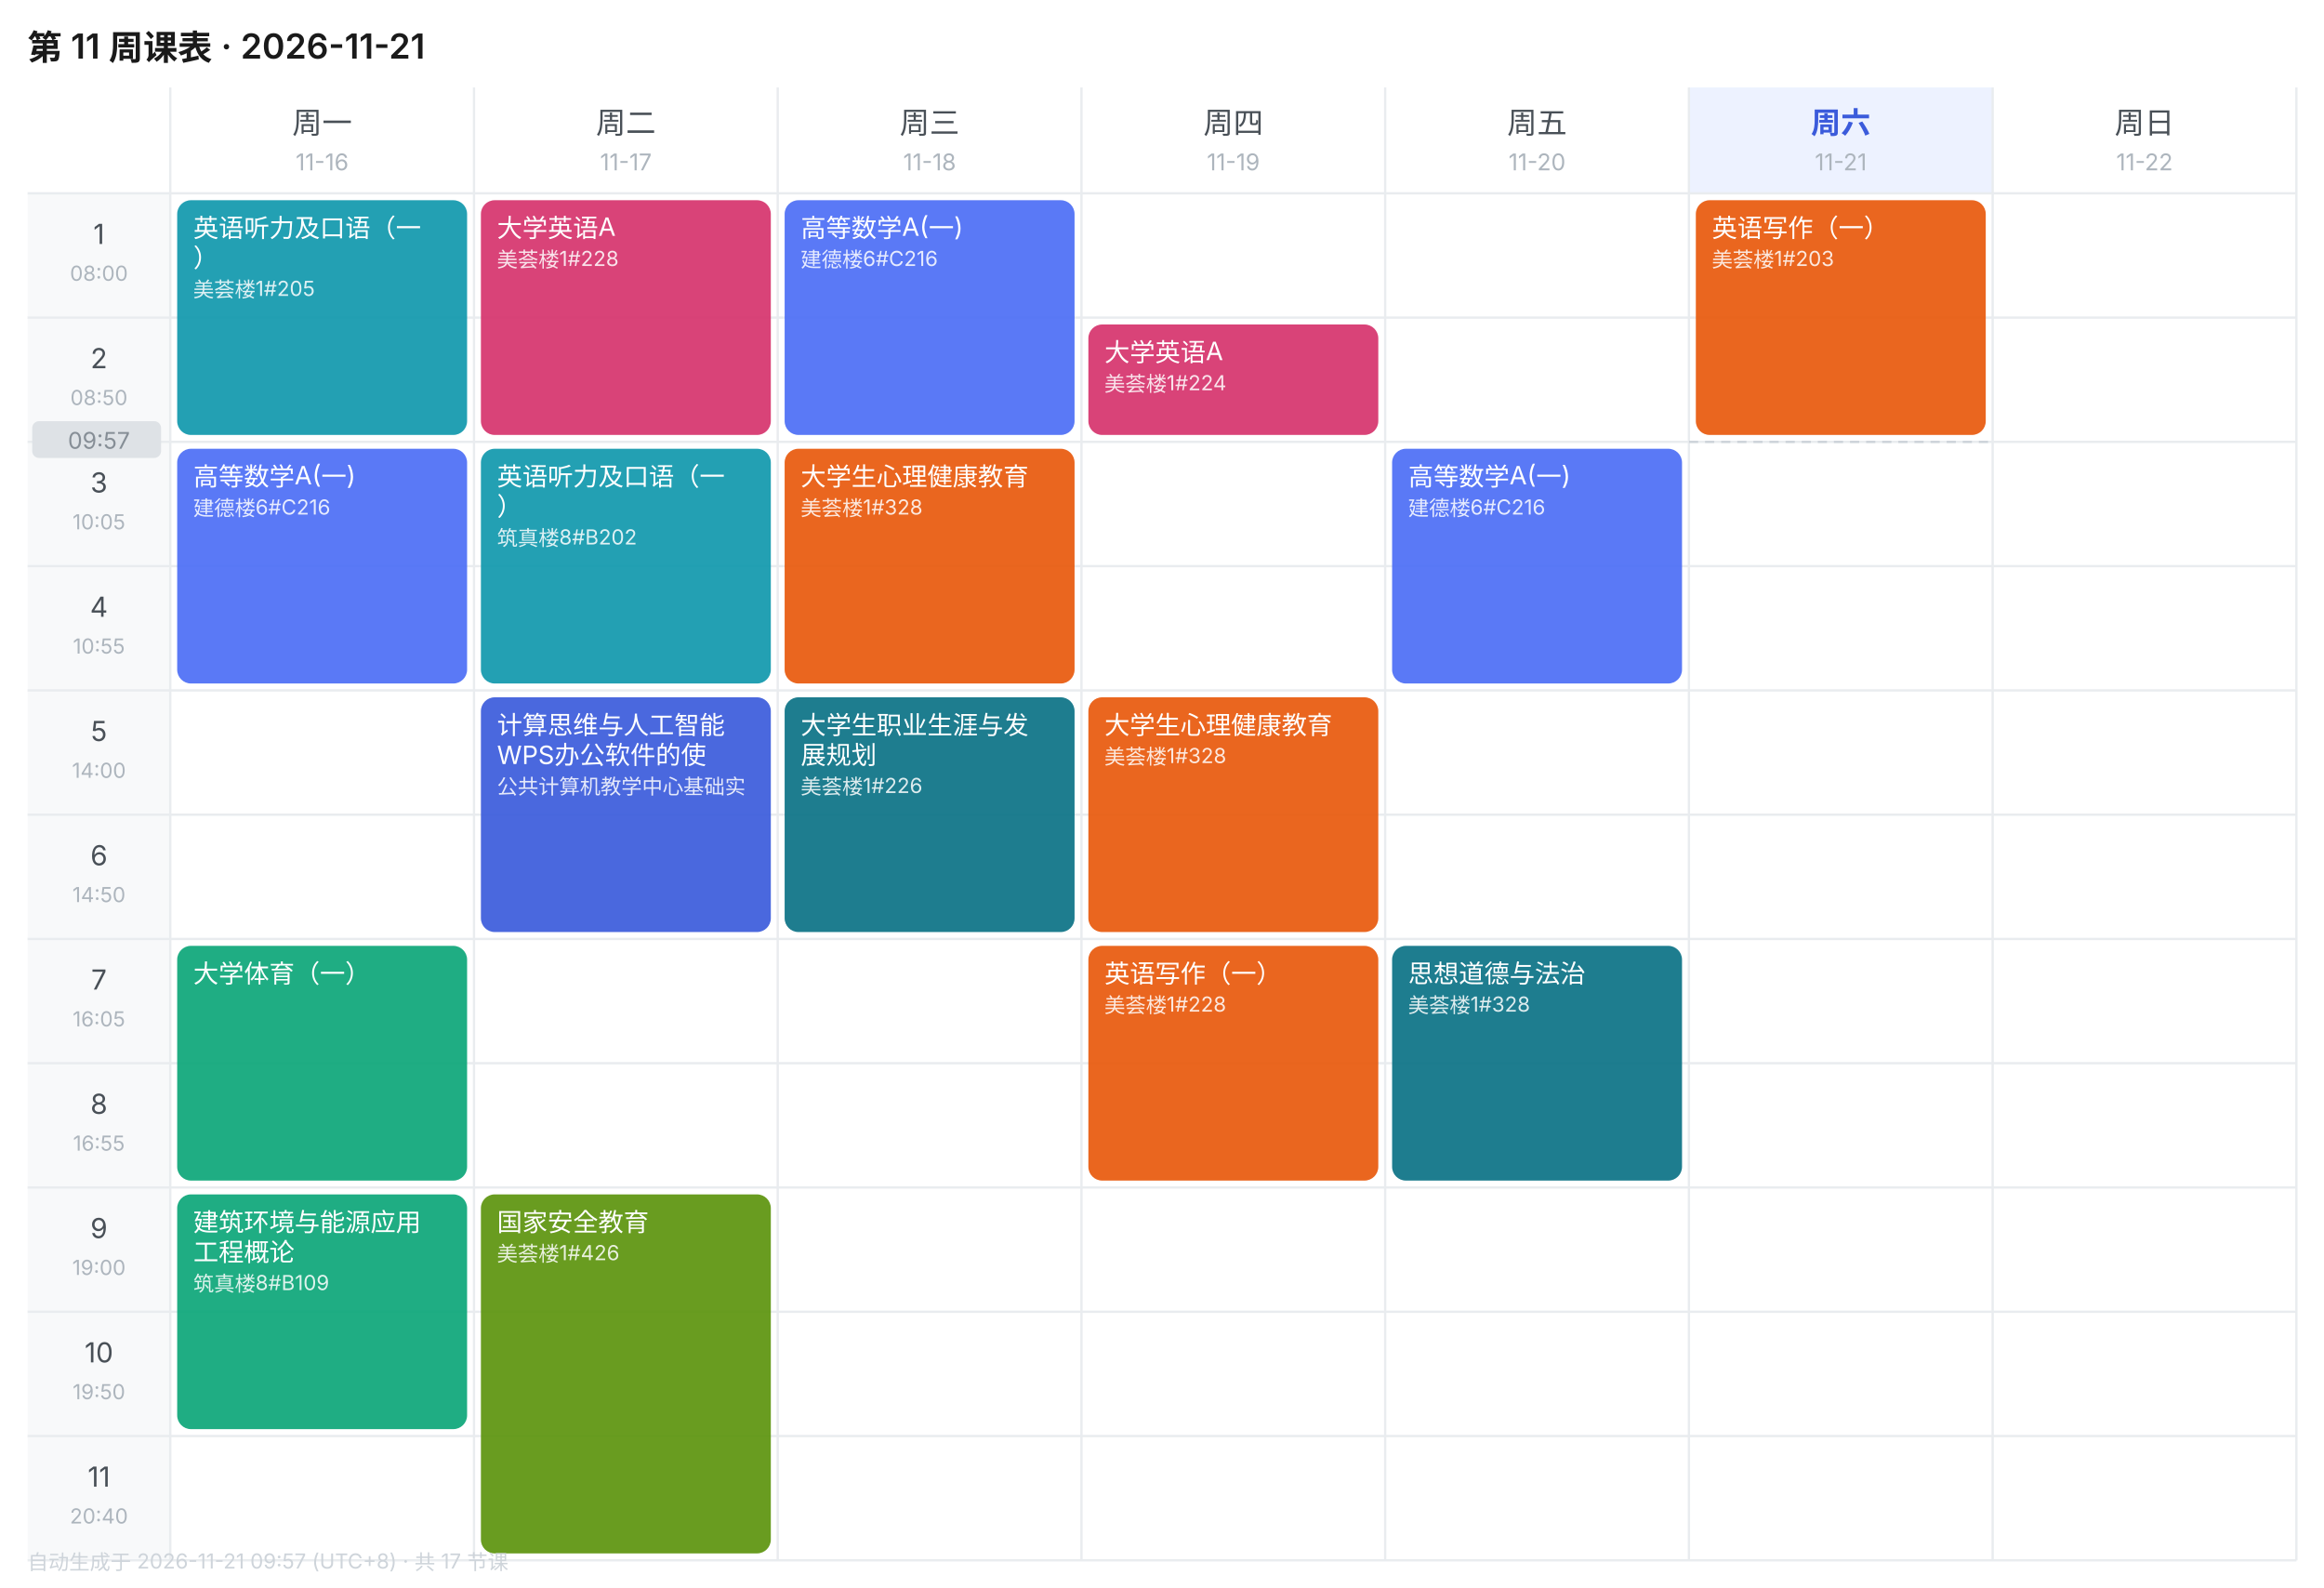
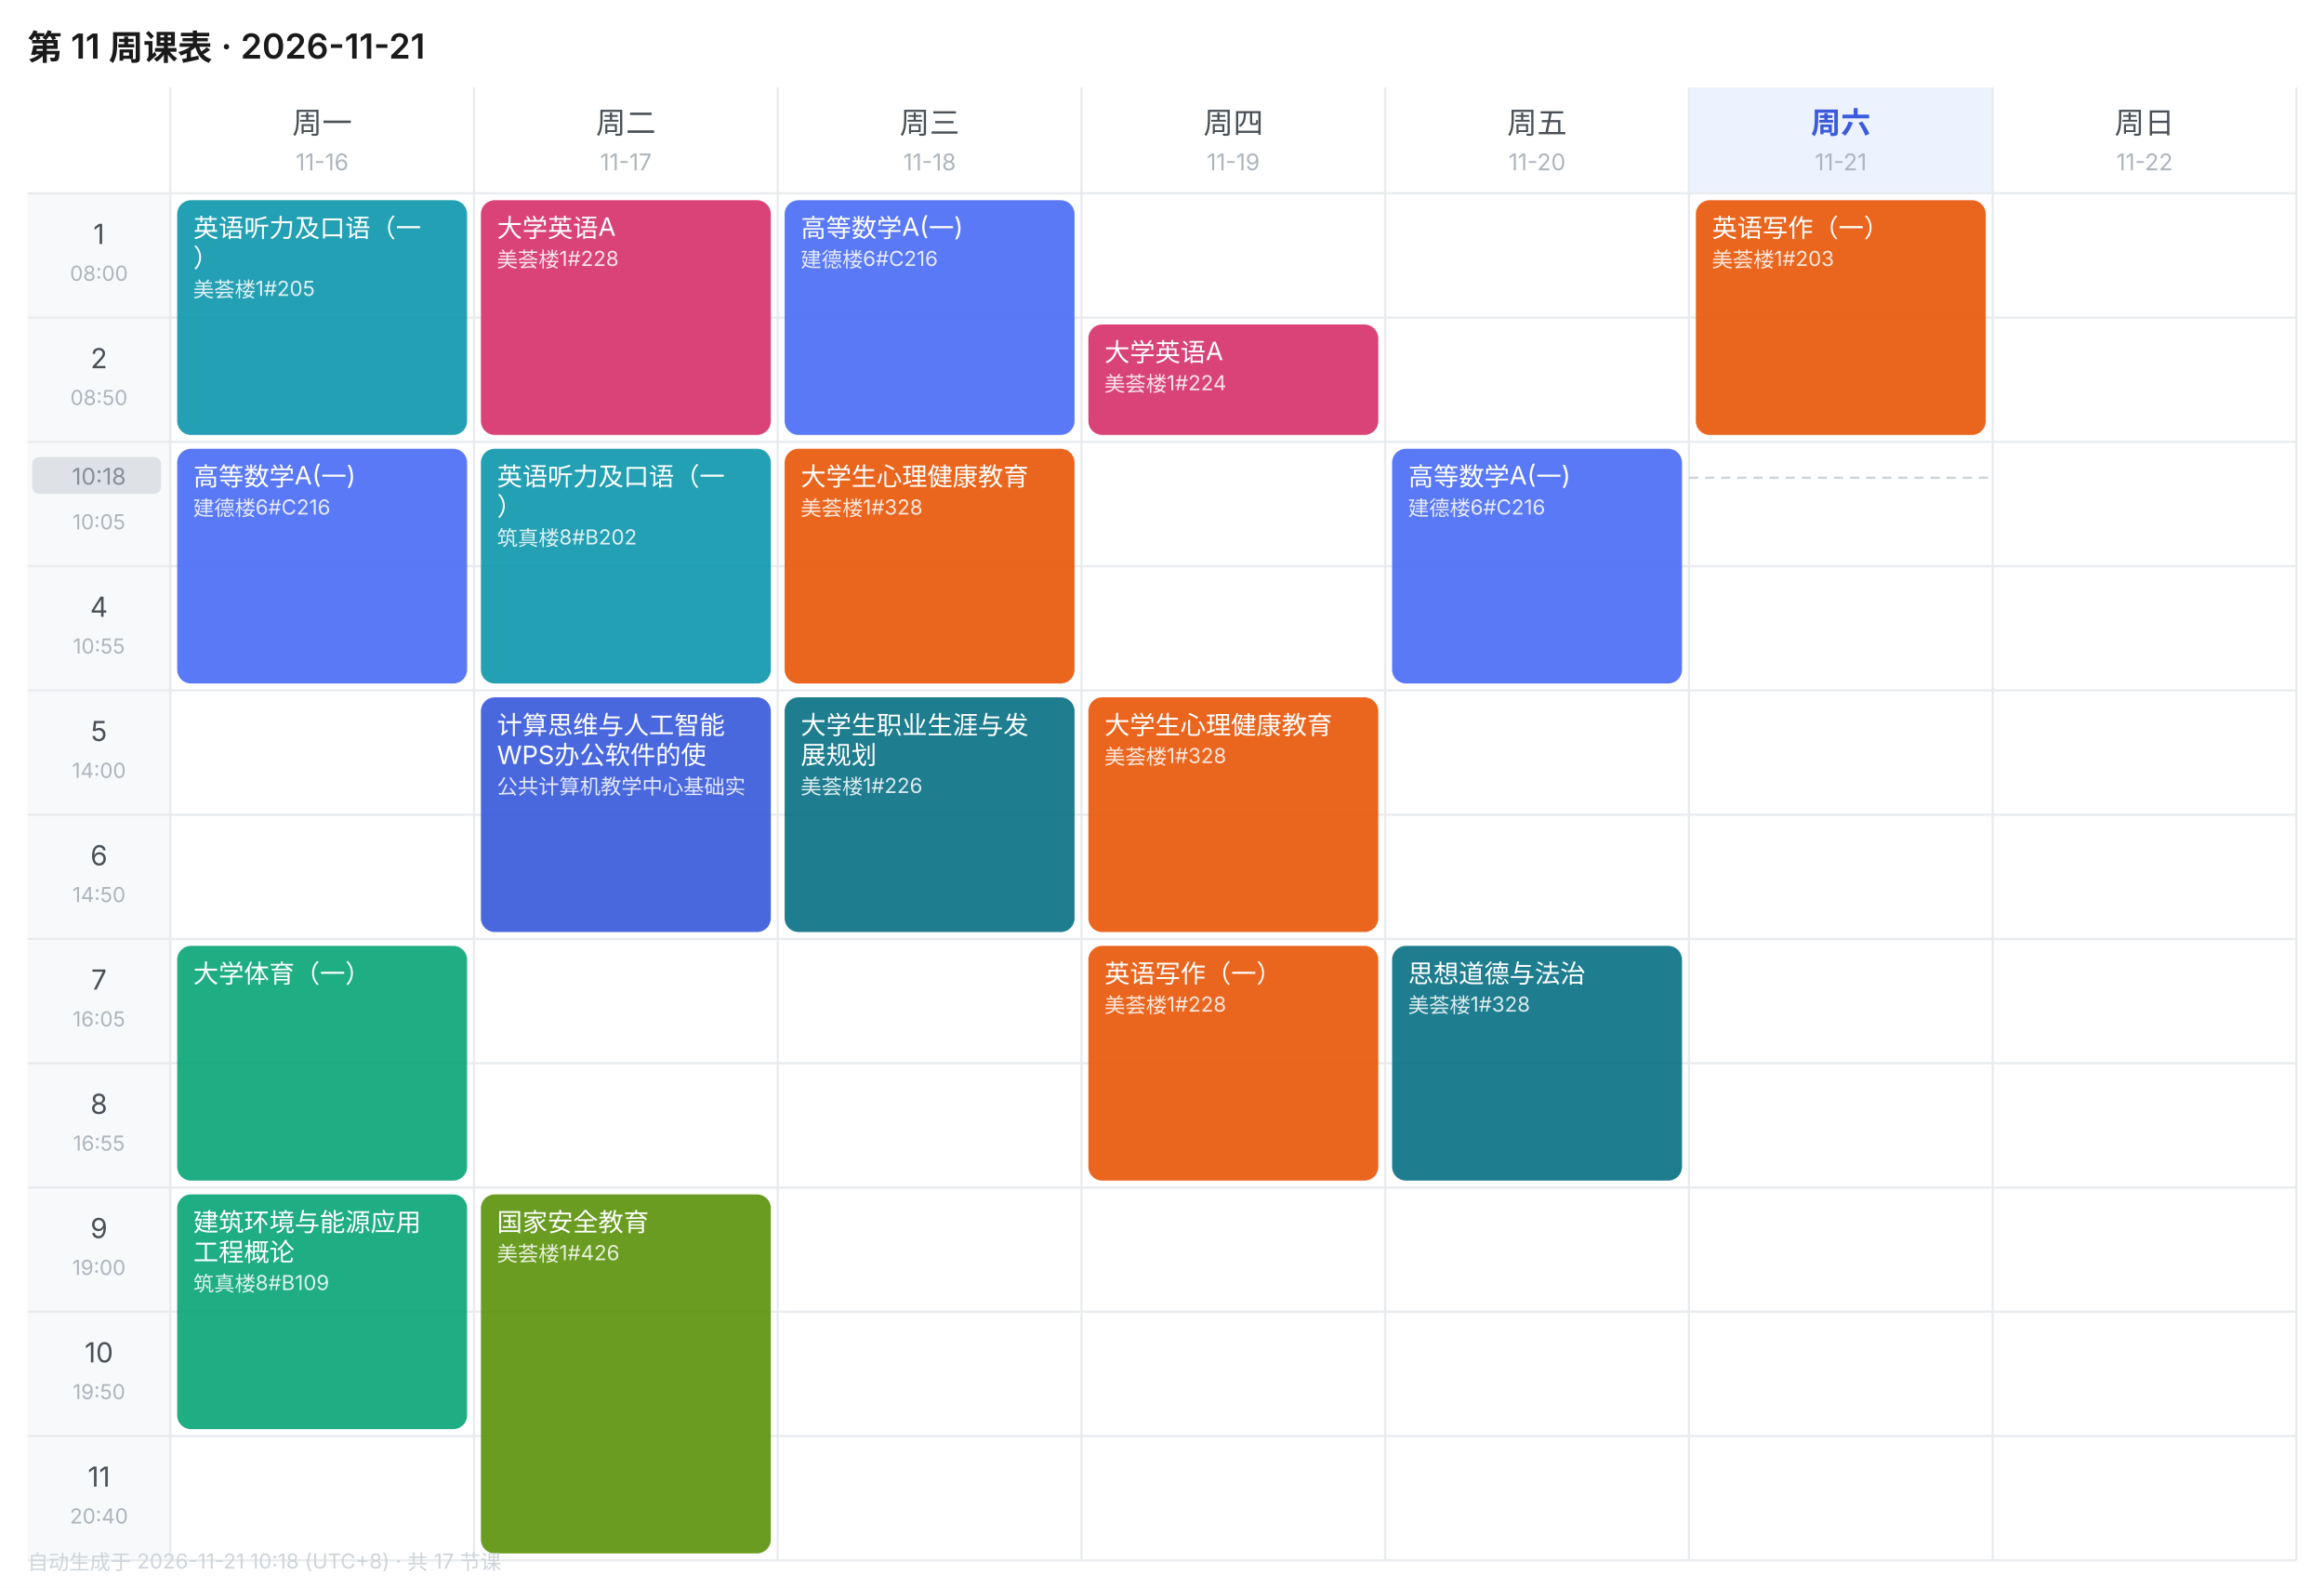
<svg xmlns="http://www.w3.org/2000/svg" width="1010" height="690" viewBox="0 0 1010 690" font-family="-apple-system,BlinkMacSystemFont,'Segoe UI','PingFang SC','Microsoft YaHei',sans-serif">
  <rect width="1010" height="690" fill="#FFFFFF" />
  <text x="12" y="26" font-size="15" font-weight="600" fill="#1A1A1A">第 11 周课表 · 2026-11-21</text>
  <text x="140.0" y="58" font-size="13" font-weight="400" text-anchor="middle" fill="#495057">周一</text>
  <text x="140.0" y="74" font-size="10" text-anchor="middle" fill="#ADB5BD">11-16</text>
  <text x="272.0" y="58" font-size="13" font-weight="400" text-anchor="middle" fill="#495057">周二</text>
  <text x="272.0" y="74" font-size="10" text-anchor="middle" fill="#ADB5BD">11-17</text>
  <text x="404.0" y="58" font-size="13" font-weight="400" text-anchor="middle" fill="#495057">周三</text>
  <text x="404.0" y="74" font-size="10" text-anchor="middle" fill="#ADB5BD">11-18</text>
  <text x="536.0" y="58" font-size="13" font-weight="400" text-anchor="middle" fill="#495057">周四</text>
  <text x="536.0" y="74" font-size="10" text-anchor="middle" fill="#ADB5BD">11-19</text>
  <text x="668.0" y="58" font-size="13" font-weight="400" text-anchor="middle" fill="#495057">周五</text>
  <text x="668.0" y="74" font-size="10" text-anchor="middle" fill="#ADB5BD">11-20</text>
  <rect x="734" y="38" width="132" height="46" fill="#EDF2FF" />
  <text x="800.0" y="58" font-size="13" font-weight="600" text-anchor="middle" fill="#3B5BDB">周六</text>
  <text x="800.0" y="74" font-size="10" text-anchor="middle" fill="#ADB5BD">11-21</text>
  <text x="932.0" y="58" font-size="13" font-weight="400" text-anchor="middle" fill="#495057">周日</text>
  <text x="932.0" y="74" font-size="10" text-anchor="middle" fill="#ADB5BD">11-22</text>
  <rect x="12" y="84" width="62" height="54" fill="#F8F9FA" />
  <text x="43.0" y="106" font-size="12" text-anchor="middle" fill="#495057">1</text>
  <text x="43.0" y="122" font-size="9" text-anchor="middle" fill="#ADB5BD">08:00</text>
  <line x1="12" y1="84" x2="998" y2="84" stroke="#E9ECEF" stroke-width="1" />
  <rect x="12" y="138" width="62" height="54" fill="#F8F9FA" />
  <text x="43.0" y="160" font-size="12" text-anchor="middle" fill="#495057">2</text>
  <text x="43.0" y="176" font-size="9" text-anchor="middle" fill="#ADB5BD">08:50</text>
  <line x1="12" y1="138" x2="998" y2="138" stroke="#E9ECEF" stroke-width="1" />
  <rect x="12" y="192" width="62" height="54" fill="#F8F9FA" />
  <text x="43.0" y="214" font-size="12" text-anchor="middle" fill="#495057">3</text>
  <text x="43.0" y="230" font-size="9" text-anchor="middle" fill="#ADB5BD">10:05</text>
  <line x1="12" y1="192" x2="998" y2="192" stroke="#E9ECEF" stroke-width="1" />
  <rect x="12" y="246" width="62" height="54" fill="#F8F9FA" />
  <text x="43.0" y="268" font-size="12" text-anchor="middle" fill="#495057">4</text>
  <text x="43.0" y="284" font-size="9" text-anchor="middle" fill="#ADB5BD">10:55</text>
  <line x1="12" y1="246" x2="998" y2="246" stroke="#E9ECEF" stroke-width="1" />
  <rect x="12" y="300" width="62" height="54" fill="#F8F9FA" />
  <text x="43.0" y="322" font-size="12" text-anchor="middle" fill="#495057">5</text>
  <text x="43.0" y="338" font-size="9" text-anchor="middle" fill="#ADB5BD">14:00</text>
  <line x1="12" y1="300" x2="998" y2="300" stroke="#E9ECEF" stroke-width="1" />
  <rect x="12" y="354" width="62" height="54" fill="#F8F9FA" />
  <text x="43.0" y="376" font-size="12" text-anchor="middle" fill="#495057">6</text>
  <text x="43.0" y="392" font-size="9" text-anchor="middle" fill="#ADB5BD">14:50</text>
  <line x1="12" y1="354" x2="998" y2="354" stroke="#E9ECEF" stroke-width="1" />
  <rect x="12" y="408" width="62" height="54" fill="#F8F9FA" />
  <text x="43.0" y="430" font-size="12" text-anchor="middle" fill="#495057">7</text>
  <text x="43.0" y="446" font-size="9" text-anchor="middle" fill="#ADB5BD">16:05</text>
  <line x1="12" y1="408" x2="998" y2="408" stroke="#E9ECEF" stroke-width="1" />
  <rect x="12" y="462" width="62" height="54" fill="#F8F9FA" />
  <text x="43.0" y="484" font-size="12" text-anchor="middle" fill="#495057">8</text>
  <text x="43.0" y="500" font-size="9" text-anchor="middle" fill="#ADB5BD">16:55</text>
  <line x1="12" y1="462" x2="998" y2="462" stroke="#E9ECEF" stroke-width="1" />
  <rect x="12" y="516" width="62" height="54" fill="#F8F9FA" />
  <text x="43.0" y="538" font-size="12" text-anchor="middle" fill="#495057">9</text>
  <text x="43.0" y="554" font-size="9" text-anchor="middle" fill="#ADB5BD">19:00</text>
  <line x1="12" y1="516" x2="998" y2="516" stroke="#E9ECEF" stroke-width="1" />
  <rect x="12" y="570" width="62" height="54" fill="#F8F9FA" />
  <text x="43.0" y="592" font-size="12" text-anchor="middle" fill="#495057">10</text>
  <text x="43.0" y="608" font-size="9" text-anchor="middle" fill="#ADB5BD">19:50</text>
  <line x1="12" y1="570" x2="998" y2="570" stroke="#E9ECEF" stroke-width="1" />
  <rect x="12" y="624" width="62" height="54" fill="#F8F9FA" />
  <text x="43.0" y="646" font-size="12" text-anchor="middle" fill="#495057">11</text>
  <text x="43.0" y="662" font-size="9" text-anchor="middle" fill="#ADB5BD">20:40</text>
  <line x1="12" y1="624" x2="998" y2="624" stroke="#E9ECEF" stroke-width="1" />
  <line x1="74" y1="38" x2="74" y2="678" stroke="#E9ECEF" stroke-width="1" />
  <line x1="206" y1="38" x2="206" y2="678" stroke="#E9ECEF" stroke-width="1" />
  <line x1="338" y1="38" x2="338" y2="678" stroke="#E9ECEF" stroke-width="1" />
  <line x1="470" y1="38" x2="470" y2="678" stroke="#E9ECEF" stroke-width="1" />
  <line x1="602" y1="38" x2="602" y2="678" stroke="#E9ECEF" stroke-width="1" />
  <line x1="734" y1="38" x2="734" y2="678" stroke="#E9ECEF" stroke-width="1" />
  <line x1="866" y1="38" x2="866" y2="678" stroke="#E9ECEF" stroke-width="1" />
  <line x1="998" y1="38" x2="998" y2="678" stroke="#E9ECEF" stroke-width="1" />
  <line x1="12" y1="678" x2="998" y2="678" stroke="#E9ECEF" stroke-width="1" />
  <rect x="77" y="87" width="126" height="102" rx="6" fill="#1098AD" opacity="0.92" />
  <text x="84" y="103" font-size="11" fill="#FFFFFF">英语听力及口语（一</text>
  <text x="84" y="116" font-size="11" fill="#FFFFFF">）</text>
  <text x="84" y="129" font-size="9" fill="#FFFFFF" opacity="0.85">美荟楼1#205</text>
  <rect x="77" y="195" width="126" height="102" rx="6" fill="#4C6EF5" opacity="0.92" />
  <text x="84" y="211" font-size="11" fill="#FFFFFF">高等数学A(一)</text>
  <text x="84" y="224" font-size="9" fill="#FFFFFF" opacity="0.85">建德楼6#C216</text>
  <rect x="77" y="411" width="126" height="102" rx="6" fill="#0CA678" opacity="0.92" />
  <text x="84" y="427" font-size="11" fill="#FFFFFF">大学体育（一）</text>
  <rect x="77" y="519" width="126" height="102" rx="6" fill="#0CA678" opacity="0.92" />
  <text x="84" y="535" font-size="11" fill="#FFFFFF">建筑环境与能源应用</text>
  <text x="84" y="548" font-size="11" fill="#FFFFFF">工程概论</text>
  <text x="84" y="561" font-size="9" fill="#FFFFFF" opacity="0.85">筑真楼8#B109</text>
  <rect x="209" y="87" width="126" height="102" rx="6" fill="#D6336C" opacity="0.92" />
  <text x="216" y="103" font-size="11" fill="#FFFFFF">大学英语A</text>
  <text x="216" y="116" font-size="9" fill="#FFFFFF" opacity="0.85">美荟楼1#228</text>
  <rect x="209" y="195" width="126" height="102" rx="6" fill="#1098AD" opacity="0.92" />
  <text x="216" y="211" font-size="11" fill="#FFFFFF">英语听力及口语（一</text>
  <text x="216" y="224" font-size="11" fill="#FFFFFF">）</text>
  <text x="216" y="237" font-size="9" fill="#FFFFFF" opacity="0.85">筑真楼8#B202</text>
  <rect x="209" y="303" width="126" height="102" rx="6" fill="#3B5BDB" opacity="0.92" />
  <text x="216" y="319" font-size="11" fill="#FFFFFF">计算思维与人工智能</text>
  <text x="216" y="332" font-size="11" fill="#FFFFFF">WPS办公软件的使</text>
  <text x="216" y="345" font-size="9" fill="#FFFFFF" opacity="0.85">公共计算机教学中心基础实</text>
  <rect x="209" y="519" width="126" height="156" rx="6" fill="#5C940D" opacity="0.92" />
  <text x="216" y="535" font-size="11" fill="#FFFFFF">国家安全教育</text>
  <text x="216" y="548" font-size="9" fill="#FFFFFF" opacity="0.85">美荟楼1#426</text>
  <rect x="341" y="87" width="126" height="102" rx="6" fill="#4C6EF5" opacity="0.92" />
  <text x="348" y="103" font-size="11" fill="#FFFFFF">高等数学A(一)</text>
  <text x="348" y="116" font-size="9" fill="#FFFFFF" opacity="0.85">建德楼6#C216</text>
  <rect x="341" y="195" width="126" height="102" rx="6" fill="#E8590C" opacity="0.92" />
  <text x="348" y="211" font-size="11" fill="#FFFFFF">大学生心理健康教育</text>
  <text x="348" y="224" font-size="9" fill="#FFFFFF" opacity="0.85">美荟楼1#328</text>
  <rect x="341" y="303" width="126" height="102" rx="6" fill="#0B7285" opacity="0.92" />
  <text x="348" y="319" font-size="11" fill="#FFFFFF">大学生职业生涯与发</text>
  <text x="348" y="332" font-size="11" fill="#FFFFFF">展规划</text>
  <text x="348" y="345" font-size="9" fill="#FFFFFF" opacity="0.85">美荟楼1#226</text>
  <rect x="473" y="141" width="126" height="48" rx="6" fill="#D6336C" opacity="0.92" />
  <text x="480" y="157" font-size="11" fill="#FFFFFF">大学英语A</text>
  <text x="480" y="170" font-size="9" fill="#FFFFFF" opacity="0.85">美荟楼1#224</text>
  <rect x="473" y="303" width="126" height="102" rx="6" fill="#E8590C" opacity="0.92" />
  <text x="480" y="319" font-size="11" fill="#FFFFFF">大学生心理健康教育</text>
  <text x="480" y="332" font-size="9" fill="#FFFFFF" opacity="0.85">美荟楼1#328</text>
  <rect x="473" y="411" width="126" height="102" rx="6" fill="#E8590C" opacity="0.92" />
  <text x="480" y="427" font-size="11" fill="#FFFFFF">英语写作（一）</text>
  <text x="480" y="440" font-size="9" fill="#FFFFFF" opacity="0.85">美荟楼1#228</text>
  <rect x="605" y="195" width="126" height="102" rx="6" fill="#4C6EF5" opacity="0.92" />
  <text x="612" y="211" font-size="11" fill="#FFFFFF">高等数学A(一)</text>
  <text x="612" y="224" font-size="9" fill="#FFFFFF" opacity="0.85">建德楼6#C216</text>
  <rect x="605" y="411" width="126" height="102" rx="6" fill="#0B7285" opacity="0.92" />
  <text x="612" y="427" font-size="11" fill="#FFFFFF">思想道德与法治</text>
  <text x="612" y="440" font-size="9" fill="#FFFFFF" opacity="0.85">美荟楼1#328</text>
  <rect x="737" y="87" width="126" height="102" rx="6" fill="#E8590C" opacity="0.92" />
  <text x="744" y="103" font-size="11" fill="#FFFFFF">英语写作（一）</text>
  <text x="744" y="116" font-size="9" fill="#FFFFFF" opacity="0.85">美荟楼1#203</text>
-   <line x1="734" y1="192.0" x2="866" y2="192.0" stroke="#CED4DA" stroke-width="1" stroke-dasharray="4 3" />
-   <rect x="14" y="183.0" width="56" height="16" rx="3" fill="#DEE2E6" />
-   <text x="43.0" y="195.0" font-size="10" text-anchor="middle" fill="#868E96">09:57</text>
-   <text x="12" y="682" font-size="9" fill="#CED4DA">自动生成于 2026-11-21 09:57 (UTC+8) · 共 17 节课</text>
+   <line x1="734" y1="207.6" x2="866" y2="207.6" stroke="#CED4DA" stroke-width="1" stroke-dasharray="4 3" />
+   <rect x="14" y="198.6" width="56" height="16" rx="3" fill="#DEE2E6" />
+   <text x="43.0" y="210.6" font-size="10" text-anchor="middle" fill="#868E96">10:18</text>
+   <text x="12" y="682" font-size="9" fill="#CED4DA">自动生成于 2026-11-21 10:18 (UTC+8) · 共 17 节课</text>
</svg>
